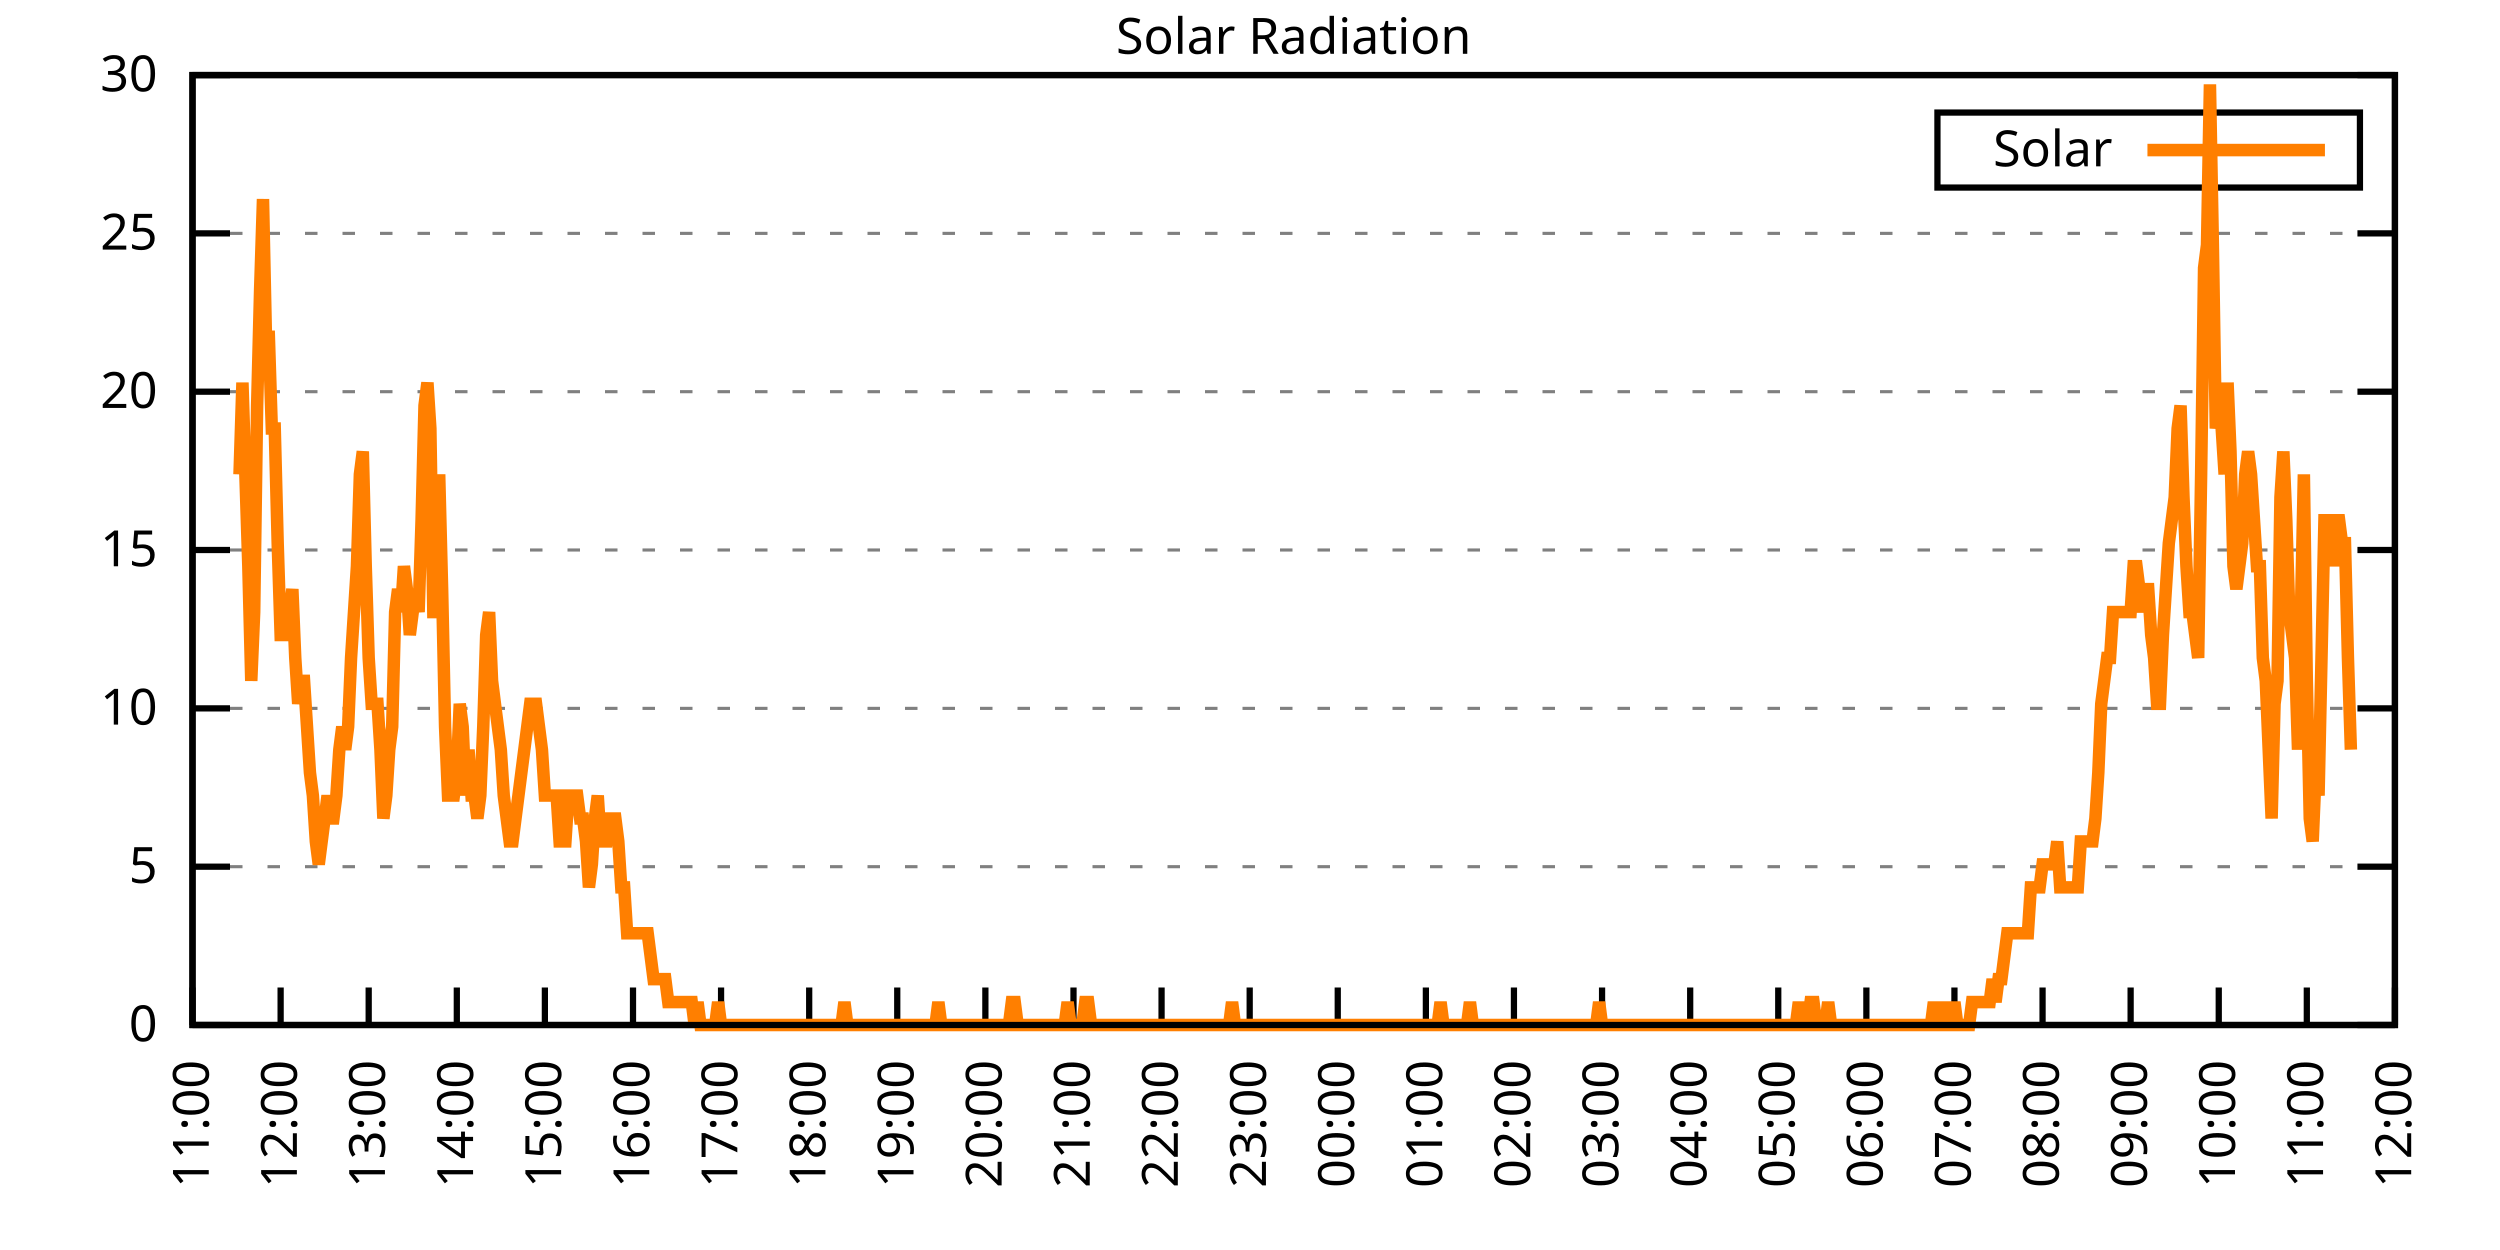
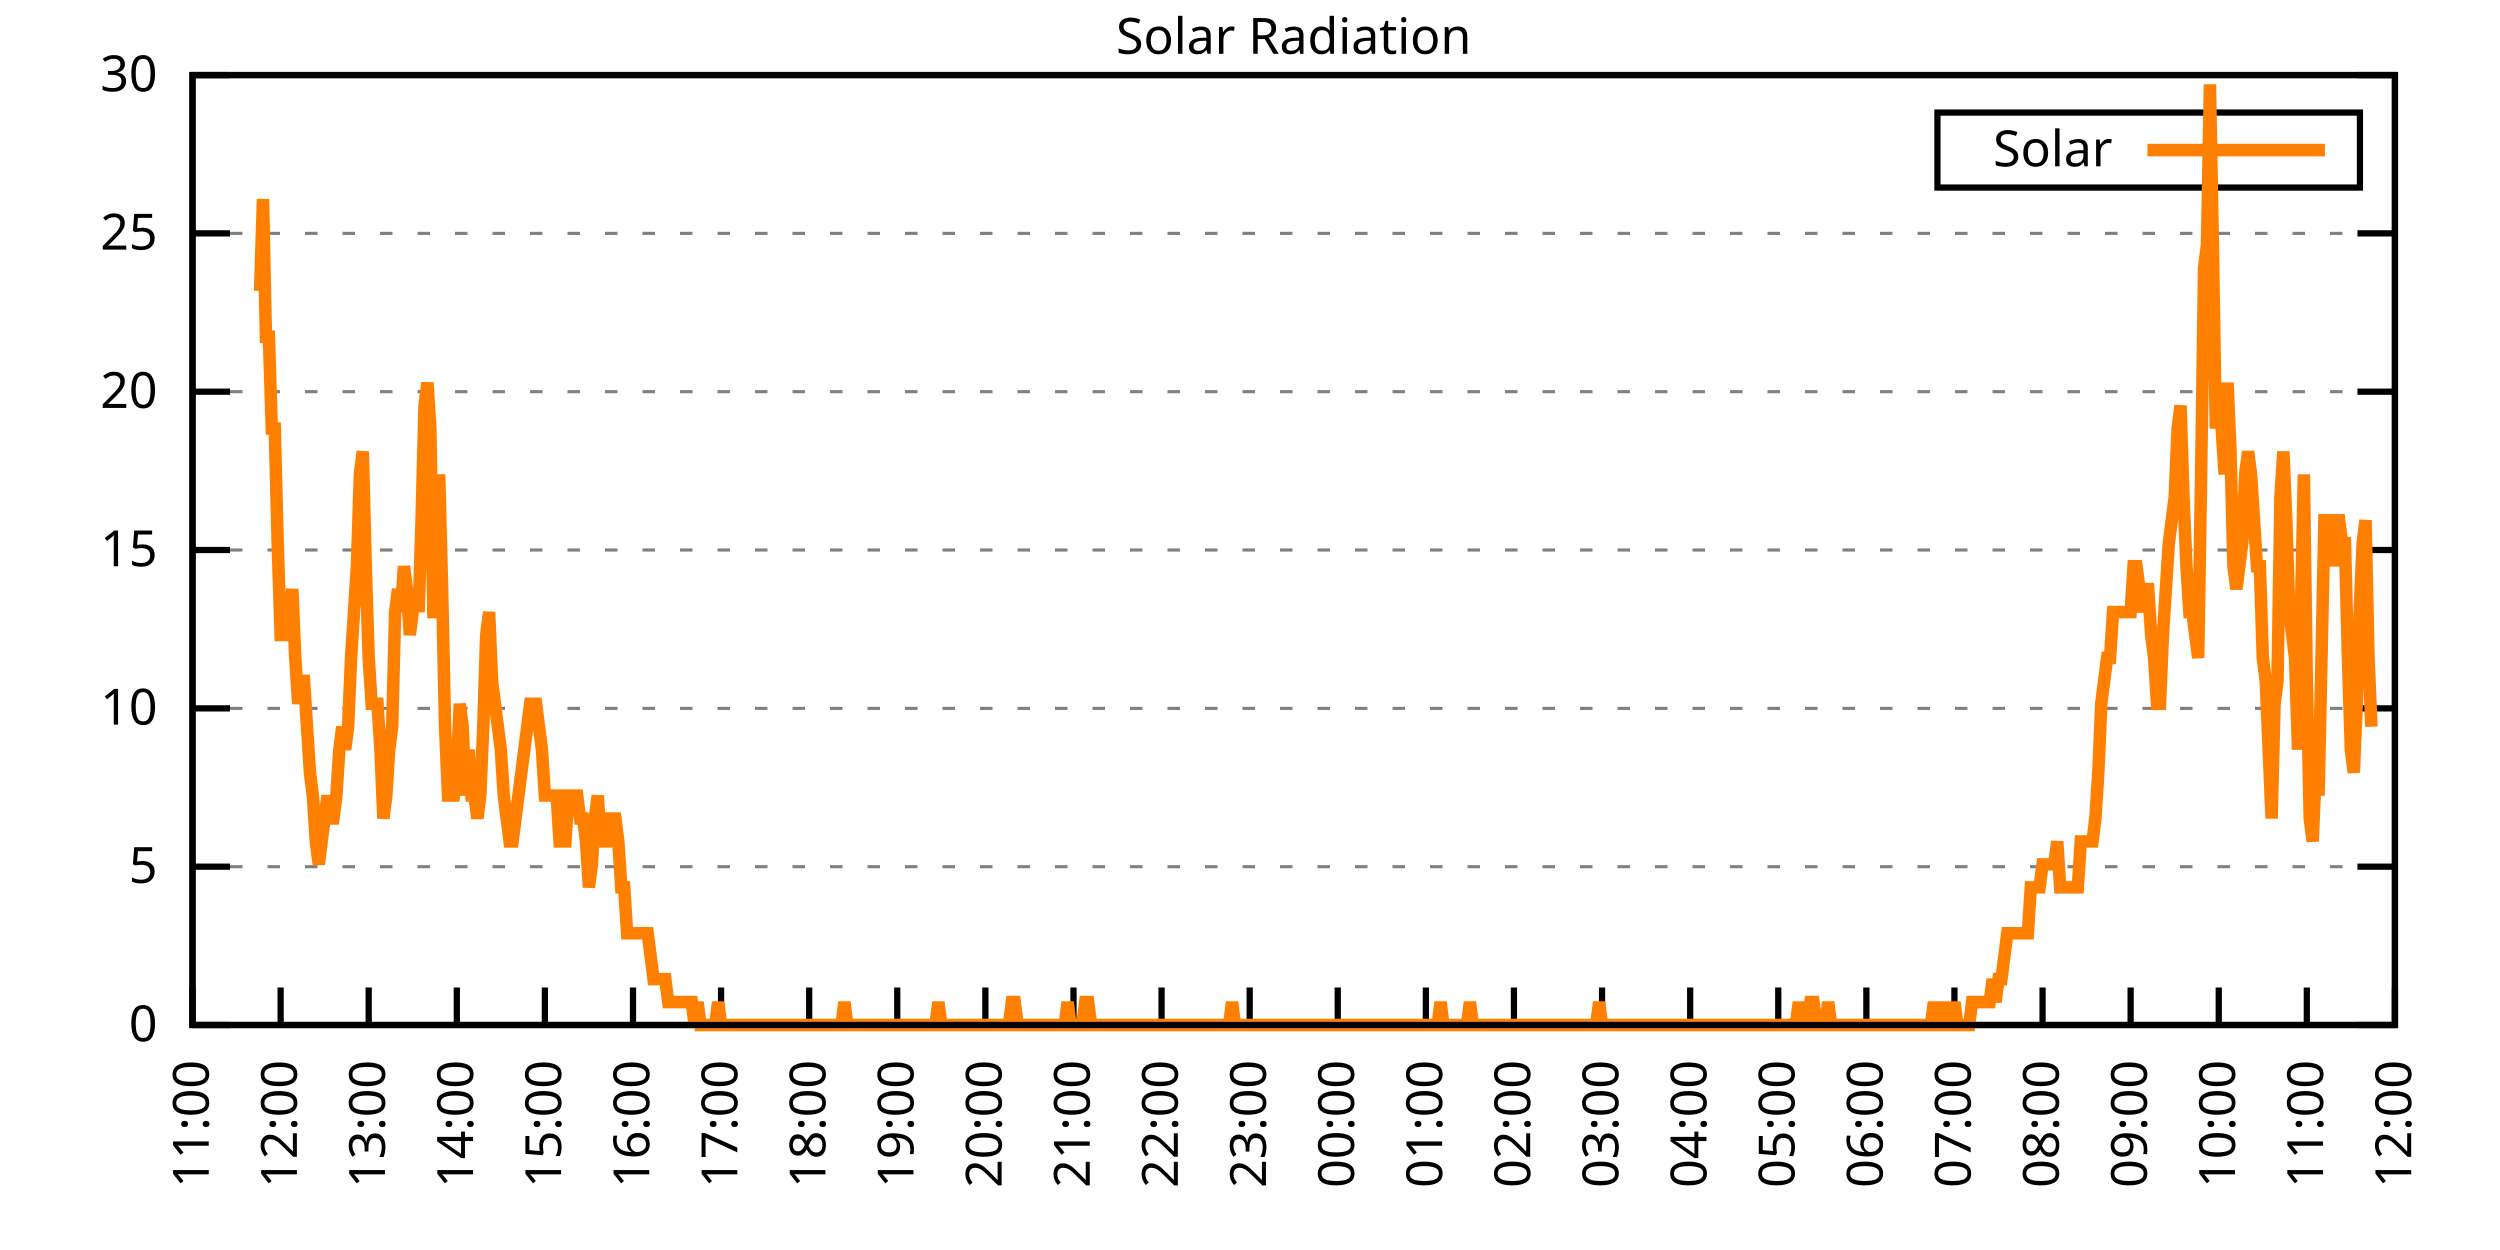
<svg xmlns="http://www.w3.org/2000/svg" xmlns:xlink="http://www.w3.org/1999/xlink" width="400" height="200" viewBox="0 0 400 200">
  <g id="gnuplot_canvas">
    <rect x="0" y="0" width="400" height="200" fill="none" />
    <defs>
      <circle id="gpDot" r="0.5" stroke-width="0.5" stroke="currentColor" />
      <path id="gpPt0" stroke-width="0.333" stroke="currentColor" d="M-1,0 h2 M0,-1 v2" />
      <path id="gpPt1" stroke-width="0.333" stroke="currentColor" d="M-1,-1 L1,1 M1,-1 L-1,1" />
      <path id="gpPt2" stroke-width="0.333" stroke="currentColor" d="M-1,0 L1,0 M0,-1 L0,1 M-1,-1 L1,1 M-1,1 L1,-1" />
      <rect id="gpPt3" stroke-width="0.333" stroke="currentColor" x="-1" y="-1" width="2" height="2" />
      <rect id="gpPt4" stroke-width="0.333" stroke="currentColor" fill="currentColor" x="-1" y="-1" width="2" height="2" />
      <circle id="gpPt5" stroke-width="0.333" stroke="currentColor" cx="0" cy="0" r="1" />
      <use xlink:href="#gpPt5" id="gpPt6" fill="currentColor" stroke="none" />
      <path id="gpPt7" stroke-width="0.333" stroke="currentColor" d="M0,-1.33 L-1.33,0.67 L1.33,0.67 z" />
      <use xlink:href="#gpPt7" id="gpPt8" fill="currentColor" stroke="none" />
      <use xlink:href="#gpPt7" id="gpPt9" stroke="currentColor" transform="rotate(180)" />
      <use xlink:href="#gpPt9" id="gpPt10" fill="currentColor" stroke="none" />
      <use xlink:href="#gpPt3" id="gpPt11" stroke="currentColor" transform="rotate(45)" />
      <use xlink:href="#gpPt11" id="gpPt12" fill="currentColor" stroke="none" />
      <path id="gpPt13" stroke-width="0.333" stroke="currentColor" d="M0,1.330 L1.265,0.411 L0.782,-1.067 L-0.782,-1.076 L-1.265,0.411 z" />
      <use xlink:href="#gpPt13" id="gpPt14" fill="currentColor" stroke="none" />
      <filter id="textbox" filterUnits="objectBoundingBox" x="0" y="0" height="1" width="1">
        <feFlood flood-color="white" flood-opacity="1" result="bgnd" />
        <feComposite in="SourceGraphic" in2="bgnd" operator="atop" />
      </filter>
      <filter id="greybox" filterUnits="objectBoundingBox" x="0" y="0" height="1" width="1">
        <feFlood flood-color="lightgrey" flood-opacity="1" result="grey" />
        <feComposite in="SourceGraphic" in2="grey" operator="atop" />
      </filter>
    </defs>
    <g fill="none" color="white" stroke="currentColor" stroke-width="1.00" stroke-linecap="butt" stroke-linejoin="miter">
</g>
    <g fill="none" color="black" stroke="currentColor" stroke-width="1.00" stroke-linecap="butt" stroke-linejoin="miter">
      <g stroke="none" shape-rendering="crispEdges">
        <polygon fill="rgb(255, 255, 255)" points="30.80,164.00 383.18,164.00 383.18,12.02 30.80,12.02 " />
      </g>
    </g>
    <g fill="none" color="black" stroke="currentColor" stroke-width="1.00" stroke-linecap="butt" stroke-linejoin="miter">
</g>
    <g fill="none" color="black" stroke="black" stroke-width="0.50" stroke-linecap="butt" stroke-linejoin="miter">
</g>
    <g fill="none" color="gray" stroke="currentColor" stroke-width="0.50" stroke-linecap="butt" stroke-linejoin="miter">
      <path stroke="gray" stroke-dasharray="2,4" class="gridline" d="M30.80,164.00 L383.19,164.00  " />
    </g>
    <g fill="none" color="gray" stroke="gray" stroke-width="1.00" stroke-linecap="butt" stroke-linejoin="miter">
</g>
    <g fill="none" color="black" stroke="currentColor" stroke-width="1.00" stroke-linecap="butt" stroke-linejoin="miter">
      <path stroke="black" d="M30.80,164.00 L36.80,164.00 M383.19,164.00 L377.19,164.00  " />
      <g transform="translate(25.20,166.60)" stroke="none" fill="black" font-family="Sans" font-size="8.00" text-anchor="end">
        <text>
          <tspan font-family="Sans"> 0</tspan>
        </text>
      </g>
    </g>
    <g fill="none" color="black" stroke="currentColor" stroke-width="1.00" stroke-linecap="butt" stroke-linejoin="miter">
</g>
    <g fill="none" color="black" stroke="black" stroke-width="0.50" stroke-linecap="butt" stroke-linejoin="miter">
</g>
    <g fill="none" color="gray" stroke="currentColor" stroke-width="0.50" stroke-linecap="butt" stroke-linejoin="miter">
      <path stroke="gray" stroke-dasharray="2,4" class="gridline" d="M30.80,138.67 L383.19,138.67  " />
    </g>
    <g fill="none" color="gray" stroke="gray" stroke-width="1.00" stroke-linecap="butt" stroke-linejoin="miter">
</g>
    <g fill="none" color="black" stroke="currentColor" stroke-width="1.00" stroke-linecap="butt" stroke-linejoin="miter">
      <path stroke="black" d="M30.80,138.67 L36.80,138.67 M383.19,138.67 L377.19,138.67  " />
      <g transform="translate(25.20,141.27)" stroke="none" fill="black" font-family="Sans" font-size="8.00" text-anchor="end">
        <text>
          <tspan font-family="Sans"> 5</tspan>
        </text>
      </g>
    </g>
    <g fill="none" color="black" stroke="currentColor" stroke-width="1.00" stroke-linecap="butt" stroke-linejoin="miter">
</g>
    <g fill="none" color="black" stroke="black" stroke-width="0.50" stroke-linecap="butt" stroke-linejoin="miter">
</g>
    <g fill="none" color="gray" stroke="currentColor" stroke-width="0.50" stroke-linecap="butt" stroke-linejoin="miter">
      <path stroke="gray" stroke-dasharray="2,4" class="gridline" d="M30.80,113.34 L383.19,113.34  " />
    </g>
    <g fill="none" color="gray" stroke="gray" stroke-width="1.00" stroke-linecap="butt" stroke-linejoin="miter">
</g>
    <g fill="none" color="black" stroke="currentColor" stroke-width="1.00" stroke-linecap="butt" stroke-linejoin="miter">
      <path stroke="black" d="M30.80,113.34 L36.80,113.34 M383.19,113.34 L377.19,113.34  " />
      <g transform="translate(25.20,115.94)" stroke="none" fill="black" font-family="Sans" font-size="8.00" text-anchor="end">
        <text>
          <tspan font-family="Sans"> 10</tspan>
        </text>
      </g>
    </g>
    <g fill="none" color="black" stroke="currentColor" stroke-width="1.00" stroke-linecap="butt" stroke-linejoin="miter">
</g>
    <g fill="none" color="black" stroke="black" stroke-width="0.50" stroke-linecap="butt" stroke-linejoin="miter">
</g>
    <g fill="none" color="gray" stroke="currentColor" stroke-width="0.50" stroke-linecap="butt" stroke-linejoin="miter">
      <path stroke="gray" stroke-dasharray="2,4" class="gridline" d="M30.80,88.00 L383.19,88.00  " />
    </g>
    <g fill="none" color="gray" stroke="gray" stroke-width="1.00" stroke-linecap="butt" stroke-linejoin="miter">
</g>
    <g fill="none" color="black" stroke="currentColor" stroke-width="1.00" stroke-linecap="butt" stroke-linejoin="miter">
      <path stroke="black" d="M30.80,88.00 L36.80,88.00 M383.19,88.00 L377.19,88.00  " />
      <g transform="translate(25.20,90.60)" stroke="none" fill="black" font-family="Sans" font-size="8.00" text-anchor="end">
        <text>
          <tspan font-family="Sans"> 15</tspan>
        </text>
      </g>
    </g>
    <g fill="none" color="black" stroke="currentColor" stroke-width="1.00" stroke-linecap="butt" stroke-linejoin="miter">
</g>
    <g fill="none" color="black" stroke="black" stroke-width="0.50" stroke-linecap="butt" stroke-linejoin="miter">
</g>
    <g fill="none" color="gray" stroke="currentColor" stroke-width="0.50" stroke-linecap="butt" stroke-linejoin="miter">
      <path stroke="gray" stroke-dasharray="2,4" class="gridline" d="M30.80,62.67 L383.19,62.67  " />
    </g>
    <g fill="none" color="gray" stroke="gray" stroke-width="1.00" stroke-linecap="butt" stroke-linejoin="miter">
</g>
    <g fill="none" color="black" stroke="currentColor" stroke-width="1.00" stroke-linecap="butt" stroke-linejoin="miter">
      <path stroke="black" d="M30.80,62.67 L36.80,62.67 M383.19,62.67 L377.19,62.67  " />
      <g transform="translate(25.20,65.27)" stroke="none" fill="black" font-family="Sans" font-size="8.00" text-anchor="end">
        <text>
          <tspan font-family="Sans"> 20</tspan>
        </text>
      </g>
    </g>
    <g fill="none" color="black" stroke="currentColor" stroke-width="1.00" stroke-linecap="butt" stroke-linejoin="miter">
</g>
    <g fill="none" color="black" stroke="black" stroke-width="0.50" stroke-linecap="butt" stroke-linejoin="miter">
</g>
    <g fill="none" color="gray" stroke="currentColor" stroke-width="0.50" stroke-linecap="butt" stroke-linejoin="miter">
      <path stroke="gray" stroke-dasharray="2,4" class="gridline" d="M30.80,37.34 L383.19,37.34  " />
    </g>
    <g fill="none" color="gray" stroke="gray" stroke-width="1.00" stroke-linecap="butt" stroke-linejoin="miter">
</g>
    <g fill="none" color="black" stroke="currentColor" stroke-width="1.00" stroke-linecap="butt" stroke-linejoin="miter">
      <path stroke="black" d="M30.80,37.34 L36.80,37.34 M383.19,37.34 L377.19,37.34  " />
      <g transform="translate(25.20,39.94)" stroke="none" fill="black" font-family="Sans" font-size="8.00" text-anchor="end">
        <text>
          <tspan font-family="Sans"> 25</tspan>
        </text>
      </g>
    </g>
    <g fill="none" color="black" stroke="currentColor" stroke-width="1.00" stroke-linecap="butt" stroke-linejoin="miter">
</g>
    <g fill="none" color="black" stroke="black" stroke-width="0.50" stroke-linecap="butt" stroke-linejoin="miter">
</g>
    <g fill="none" color="gray" stroke="currentColor" stroke-width="0.50" stroke-linecap="butt" stroke-linejoin="miter">
      <path stroke="gray" stroke-dasharray="2,4" class="gridline" d="M30.80,12.01 L383.19,12.01  " />
    </g>
    <g fill="none" color="gray" stroke="gray" stroke-width="1.00" stroke-linecap="butt" stroke-linejoin="miter">
</g>
    <g fill="none" color="black" stroke="currentColor" stroke-width="1.00" stroke-linecap="butt" stroke-linejoin="miter">
      <path stroke="black" d="M30.80,12.01 L36.80,12.01 M383.19,12.01 L377.19,12.01  " />
      <g transform="translate(25.20,14.61)" stroke="none" fill="black" font-family="Sans" font-size="8.00" text-anchor="end">
        <text>
          <tspan font-family="Sans"> 30</tspan>
        </text>
      </g>
    </g>
    <g fill="none" color="black" stroke="currentColor" stroke-width="1.00" stroke-linecap="butt" stroke-linejoin="miter">
      <path stroke="black" d="M30.80,164.00 L30.80,158.00  " />
      <g transform="translate(33.40,169.60) rotate(270.00)" stroke="none" fill="black" font-family="Sans" font-size="8.00" text-anchor="end">
        <text>
          <tspan font-family="Sans">11:00</tspan>
        </text>
      </g>
    </g>
    <g fill="none" color="black" stroke="currentColor" stroke-width="1.00" stroke-linecap="butt" stroke-linejoin="miter">
      <path stroke="black" d="M44.90,164.00 L44.90,158.00  " />
      <g transform="translate(47.50,169.60) rotate(270.00)" stroke="none" fill="black" font-family="Sans" font-size="8.00" text-anchor="end">
        <text>
          <tspan font-family="Sans">12:00</tspan>
        </text>
      </g>
    </g>
    <g fill="none" color="black" stroke="currentColor" stroke-width="1.00" stroke-linecap="butt" stroke-linejoin="miter">
      <path stroke="black" d="M58.99,164.00 L58.99,158.00  " />
      <g transform="translate(61.59,169.60) rotate(270.00)" stroke="none" fill="black" font-family="Sans" font-size="8.00" text-anchor="end">
        <text>
          <tspan font-family="Sans">13:00</tspan>
        </text>
      </g>
    </g>
    <g fill="none" color="black" stroke="currentColor" stroke-width="1.00" stroke-linecap="butt" stroke-linejoin="miter">
      <path stroke="black" d="M73.09,164.00 L73.09,158.00  " />
      <g transform="translate(75.69,169.60) rotate(270.00)" stroke="none" fill="black" font-family="Sans" font-size="8.00" text-anchor="end">
        <text>
          <tspan font-family="Sans">14:00</tspan>
        </text>
      </g>
    </g>
    <g fill="none" color="black" stroke="currentColor" stroke-width="1.00" stroke-linecap="butt" stroke-linejoin="miter">
      <path stroke="black" d="M87.18,164.00 L87.18,158.00  " />
      <g transform="translate(89.78,169.60) rotate(270.00)" stroke="none" fill="black" font-family="Sans" font-size="8.00" text-anchor="end">
        <text>
          <tspan font-family="Sans">15:00</tspan>
        </text>
      </g>
    </g>
    <g fill="none" color="black" stroke="currentColor" stroke-width="1.00" stroke-linecap="butt" stroke-linejoin="miter">
      <path stroke="black" d="M101.28,164.00 L101.28,158.00  " />
      <g transform="translate(103.88,169.60) rotate(270.00)" stroke="none" fill="black" font-family="Sans" font-size="8.00" text-anchor="end">
        <text>
          <tspan font-family="Sans">16:00</tspan>
        </text>
      </g>
    </g>
    <g fill="none" color="black" stroke="currentColor" stroke-width="1.00" stroke-linecap="butt" stroke-linejoin="miter">
      <path stroke="black" d="M115.37,164.00 L115.37,158.00  " />
      <g transform="translate(117.97,169.60) rotate(270.00)" stroke="none" fill="black" font-family="Sans" font-size="8.00" text-anchor="end">
        <text>
          <tspan font-family="Sans">17:00</tspan>
        </text>
      </g>
    </g>
    <g fill="none" color="black" stroke="currentColor" stroke-width="1.00" stroke-linecap="butt" stroke-linejoin="miter">
      <path stroke="black" d="M129.47,164.00 L129.47,158.00  " />
      <g transform="translate(132.07,169.60) rotate(270.00)" stroke="none" fill="black" font-family="Sans" font-size="8.00" text-anchor="end">
        <text>
          <tspan font-family="Sans">18:00</tspan>
        </text>
      </g>
    </g>
    <g fill="none" color="black" stroke="currentColor" stroke-width="1.00" stroke-linecap="butt" stroke-linejoin="miter">
      <path stroke="black" d="M143.56,164.00 L143.56,158.00  " />
      <g transform="translate(146.16,169.60) rotate(270.00)" stroke="none" fill="black" font-family="Sans" font-size="8.00" text-anchor="end">
        <text>
          <tspan font-family="Sans">19:00</tspan>
        </text>
      </g>
    </g>
    <g fill="none" color="black" stroke="currentColor" stroke-width="1.00" stroke-linecap="butt" stroke-linejoin="miter">
      <path stroke="black" d="M157.66,164.00 L157.66,158.00  " />
      <g transform="translate(160.26,169.60) rotate(270.00)" stroke="none" fill="black" font-family="Sans" font-size="8.00" text-anchor="end">
        <text>
          <tspan font-family="Sans">20:00</tspan>
        </text>
      </g>
    </g>
    <g fill="none" color="black" stroke="currentColor" stroke-width="1.00" stroke-linecap="butt" stroke-linejoin="miter">
      <path stroke="black" d="M171.76,164.00 L171.76,158.00  " />
      <g transform="translate(174.36,169.60) rotate(270.00)" stroke="none" fill="black" font-family="Sans" font-size="8.00" text-anchor="end">
        <text>
          <tspan font-family="Sans">21:00</tspan>
        </text>
      </g>
    </g>
    <g fill="none" color="black" stroke="currentColor" stroke-width="1.00" stroke-linecap="butt" stroke-linejoin="miter">
      <path stroke="black" d="M185.85,164.00 L185.85,158.00  " />
      <g transform="translate(188.45,169.60) rotate(270.00)" stroke="none" fill="black" font-family="Sans" font-size="8.00" text-anchor="end">
        <text>
          <tspan font-family="Sans">22:00</tspan>
        </text>
      </g>
    </g>
    <g fill="none" color="black" stroke="currentColor" stroke-width="1.00" stroke-linecap="butt" stroke-linejoin="miter">
      <path stroke="black" d="M199.95,164.00 L199.95,158.00  " />
      <g transform="translate(202.55,169.60) rotate(270.00)" stroke="none" fill="black" font-family="Sans" font-size="8.00" text-anchor="end">
        <text>
          <tspan font-family="Sans">23:00</tspan>
        </text>
      </g>
    </g>
    <g fill="none" color="black" stroke="currentColor" stroke-width="1.00" stroke-linecap="butt" stroke-linejoin="miter">
      <path stroke="black" d="M214.04,164.00 L214.04,158.00  " />
      <g transform="translate(216.64,169.60) rotate(270.00)" stroke="none" fill="black" font-family="Sans" font-size="8.00" text-anchor="end">
        <text>
          <tspan font-family="Sans">00:00</tspan>
        </text>
      </g>
    </g>
    <g fill="none" color="black" stroke="currentColor" stroke-width="1.00" stroke-linecap="butt" stroke-linejoin="miter">
      <path stroke="black" d="M228.14,164.00 L228.14,158.00  " />
      <g transform="translate(230.74,169.60) rotate(270.00)" stroke="none" fill="black" font-family="Sans" font-size="8.00" text-anchor="end">
        <text>
          <tspan font-family="Sans">01:00</tspan>
        </text>
      </g>
    </g>
    <g fill="none" color="black" stroke="currentColor" stroke-width="1.00" stroke-linecap="butt" stroke-linejoin="miter">
      <path stroke="black" d="M242.23,164.00 L242.23,158.00  " />
      <g transform="translate(244.83,169.60) rotate(270.00)" stroke="none" fill="black" font-family="Sans" font-size="8.00" text-anchor="end">
        <text>
          <tspan font-family="Sans">02:00</tspan>
        </text>
      </g>
    </g>
    <g fill="none" color="black" stroke="currentColor" stroke-width="1.00" stroke-linecap="butt" stroke-linejoin="miter">
      <path stroke="black" d="M256.33,164.00 L256.33,158.00  " />
      <g transform="translate(258.93,169.60) rotate(270.00)" stroke="none" fill="black" font-family="Sans" font-size="8.00" text-anchor="end">
        <text>
          <tspan font-family="Sans">03:00</tspan>
        </text>
      </g>
    </g>
    <g fill="none" color="black" stroke="currentColor" stroke-width="1.00" stroke-linecap="butt" stroke-linejoin="miter">
      <path stroke="black" d="M270.43,164.00 L270.43,158.00  " />
      <g transform="translate(273.03,169.60) rotate(270.00)" stroke="none" fill="black" font-family="Sans" font-size="8.00" text-anchor="end">
        <text>
          <tspan font-family="Sans">04:00</tspan>
        </text>
      </g>
    </g>
    <g fill="none" color="black" stroke="currentColor" stroke-width="1.00" stroke-linecap="butt" stroke-linejoin="miter">
      <path stroke="black" d="M284.52,164.00 L284.52,158.00  " />
      <g transform="translate(287.12,169.60) rotate(270.00)" stroke="none" fill="black" font-family="Sans" font-size="8.00" text-anchor="end">
        <text>
          <tspan font-family="Sans">05:00</tspan>
        </text>
      </g>
    </g>
    <g fill="none" color="black" stroke="currentColor" stroke-width="1.00" stroke-linecap="butt" stroke-linejoin="miter">
      <path stroke="black" d="M298.62,164.00 L298.62,158.00  " />
      <g transform="translate(301.22,169.60) rotate(270.00)" stroke="none" fill="black" font-family="Sans" font-size="8.00" text-anchor="end">
        <text>
          <tspan font-family="Sans">06:00</tspan>
        </text>
      </g>
    </g>
    <g fill="none" color="black" stroke="currentColor" stroke-width="1.00" stroke-linecap="butt" stroke-linejoin="miter">
      <path stroke="black" d="M312.71,164.00 L312.71,158.00  " />
      <g transform="translate(315.31,169.60) rotate(270.00)" stroke="none" fill="black" font-family="Sans" font-size="8.00" text-anchor="end">
        <text>
          <tspan font-family="Sans">07:00</tspan>
        </text>
      </g>
    </g>
    <g fill="none" color="black" stroke="currentColor" stroke-width="1.00" stroke-linecap="butt" stroke-linejoin="miter">
      <path stroke="black" d="M326.81,164.00 L326.81,158.00  " />
      <g transform="translate(329.41,169.60) rotate(270.00)" stroke="none" fill="black" font-family="Sans" font-size="8.00" text-anchor="end">
        <text>
          <tspan font-family="Sans">08:00</tspan>
        </text>
      </g>
    </g>
    <g fill="none" color="black" stroke="currentColor" stroke-width="1.00" stroke-linecap="butt" stroke-linejoin="miter">
      <path stroke="black" d="M340.90,164.00 L340.90,158.00  " />
      <g transform="translate(343.50,169.60) rotate(270.00)" stroke="none" fill="black" font-family="Sans" font-size="8.00" text-anchor="end">
        <text>
          <tspan font-family="Sans">09:00</tspan>
        </text>
      </g>
    </g>
    <g fill="none" color="black" stroke="currentColor" stroke-width="1.00" stroke-linecap="butt" stroke-linejoin="miter">
      <path stroke="black" d="M355.00,164.00 L355.00,158.00  " />
      <g transform="translate(357.60,169.60) rotate(270.00)" stroke="none" fill="black" font-family="Sans" font-size="8.00" text-anchor="end">
        <text>
          <tspan font-family="Sans">10:00</tspan>
        </text>
      </g>
    </g>
    <g fill="none" color="black" stroke="currentColor" stroke-width="1.00" stroke-linecap="butt" stroke-linejoin="miter">
      <path stroke="black" d="M369.09,164.00 L369.09,158.00  " />
      <g transform="translate(371.69,169.60) rotate(270.00)" stroke="none" fill="black" font-family="Sans" font-size="8.00" text-anchor="end">
        <text>
          <tspan font-family="Sans">11:00</tspan>
        </text>
      </g>
    </g>
    <g fill="none" color="black" stroke="currentColor" stroke-width="1.00" stroke-linecap="butt" stroke-linejoin="miter">
      <path stroke="black" d="M383.19,164.00 L383.19,158.00  " />
      <g transform="translate(385.79,169.60) rotate(270.00)" stroke="none" fill="black" font-family="Sans" font-size="8.00" text-anchor="end">
        <text>
          <tspan font-family="Sans">12:00</tspan>
        </text>
      </g>
    </g>
    <g fill="none" color="black" stroke="currentColor" stroke-width="1.00" stroke-linecap="butt" stroke-linejoin="miter">
</g>
    <g fill="none" color="black" stroke="currentColor" stroke-width="1.00" stroke-linecap="butt" stroke-linejoin="miter">
      <path stroke="black" d="M30.80,12.01 L30.80,164.00 L383.19,164.00 L383.19,12.01 L30.80,12.01 Z  " />
    </g>
    <g fill="none" color="black" stroke="currentColor" stroke-width="1.00" stroke-linecap="butt" stroke-linejoin="miter">
</g>
    <g fill="none" color="black" stroke="currentColor" stroke-width="1.00" stroke-linecap="butt" stroke-linejoin="miter">
      <path stroke="black" d="M309.99,30.01 L309.99,18.01 L377.59,18.01 L377.59,30.01 L309.99,30.01 Z  " />
    </g>
    <g id="Solar_Radiation_plot_1">
      <g fill="none" color="white" stroke="black" stroke-width="2.00" stroke-linecap="butt" stroke-linejoin="miter">
</g>
      <g fill="none" color="black" stroke="currentColor" stroke-width="2.00" stroke-linecap="butt" stroke-linejoin="miter">
        <g transform="translate(337.99,26.61)" stroke="none" fill="black" font-family="Sans" font-size="8.00" text-anchor="end">
          <text>
            <tspan font-family="Sans">Solar</tspan>
          </text>
        </g>
      </g>
      <g fill="none" color="black" stroke="currentColor" stroke-width="2.00" stroke-linecap="butt" stroke-linejoin="miter">
-         <path stroke="rgb(255, 127,   0)" d="M343.59,24.01 L371.99,24.01 M38.32,75.90 L38.79,61.22 L39.26,75.90 L39.73,90.59 L40.20,108.94 L40.67,97.93   L41.14,64.89 L41.61,46.54 L42.08,31.85 L42.55,53.88 L43.02,53.88 L43.49,68.56 L43.96,68.56 L44.43,86.91   L44.90,101.60 L45.37,101.60 L45.84,101.60 L46.31,97.93 L46.78,94.26 L47.24,105.27 L47.71,112.61 L48.18,108.94   L48.65,108.94 L49.12,116.28 L49.59,123.62 L50.06,127.29 L50.53,134.63 L51.00,138.30 L51.47,134.63 L51.94,130.96   L52.41,127.29 L52.88,130.96 L53.35,130.96 L53.82,127.29 L54.29,119.95 L54.76,116.28 L55.23,119.95 L55.70,116.28   L56.17,105.27 L56.64,97.93 L57.11,90.59 L57.58,75.90 L58.05,72.23 L58.52,90.59 L58.99,105.27 L59.46,112.61   L59.93,112.61 L60.40,112.61 L60.87,119.95 L61.34,130.96 L61.81,127.29 L62.28,119.95 L62.75,116.28 L63.22,97.93   L63.69,94.26 L64.16,97.93 L64.63,90.59 L65.10,94.26 L65.57,101.60 L66.04,97.93 L66.51,94.26 L66.98,97.93   L67.45,83.24 L67.92,64.89 L68.39,61.22 L68.86,68.56 L69.33,97.93 L69.80,97.93 L70.27,75.90 L70.74,94.26   L71.21,116.28 L71.68,127.29 L72.15,127.29 L72.62,127.29 L73.09,123.62 L73.56,112.61 L74.03,116.28 L74.50,127.29   L74.97,119.95 L75.44,127.29 L75.91,127.29 L76.38,130.96 L76.85,127.29 L77.32,116.28 L77.79,101.60 L78.26,97.93   L78.73,108.94 L79.19,112.61 L79.66,116.28 L80.13,119.95 L80.60,127.29 L81.07,130.96 L81.54,134.63 L82.01,134.63   L82.48,130.96 L82.95,127.29 L83.42,123.62 L83.89,119.95 L84.36,116.28 L84.83,112.61 L85.30,112.61 L85.77,112.61   L86.24,116.28 L86.71,119.95 L87.18,127.29 L87.65,127.29 L88.12,127.29 L88.59,127.29 L89.06,127.29 L89.53,134.63   L90.00,134.63 L90.47,134.63 L90.94,127.29 L91.41,127.29 L91.88,127.29 L92.35,127.29 L92.82,130.96 L93.29,130.96   L93.76,134.63 L94.23,141.98 L94.70,138.30 L95.17,130.96 L95.64,127.29 L96.11,134.63 L96.58,134.63 L97.05,134.63   L97.52,130.96 L97.99,130.96 L98.46,130.96 L98.93,134.63 L99.40,141.98 L99.87,141.98 L100.34,149.32 L100.81,149.32   L101.28,149.32 L101.75,149.32 L102.22,149.32 L102.69,149.32 L103.16,149.32 L103.63,149.32 L104.10,152.99 L104.57,156.66   L105.04,156.66 L105.51,156.66 L105.98,156.66 L106.45,156.66 L106.92,160.33 L107.39,160.33 L107.86,160.33 L108.33,160.33   L108.80,160.33 L109.27,160.33 L109.74,160.33 L110.21,160.33 L110.68,160.33 L111.14,164.00 L111.61,160.33 L112.08,164.00   L112.55,164.00 L113.02,164.00 L113.49,164.00 L113.96,164.00 L114.43,164.00 L114.90,160.33 L115.37,164.00 L115.84,164.00   L116.31,164.00 L116.78,164.00 L117.25,164.00 L117.72,164.00 L118.19,164.00 L118.66,164.00 L119.13,164.00 L119.60,164.00   L120.07,164.00 L120.54,164.00 L121.01,164.00 L121.48,164.00 L121.95,164.00 L122.42,164.00 L122.89,164.00 L123.36,164.00   L123.83,164.00 L124.30,164.00 L124.77,164.00 L125.24,164.00 L125.71,164.00 L126.18,164.00 L126.65,164.00 L127.12,164.00   L127.59,164.00 L128.06,164.00 L128.53,164.00 L129.00,164.00 L129.47,164.00 L129.94,164.00 L130.41,164.00 L130.88,164.00   L131.35,164.00 L131.82,164.00 L132.29,164.00 L132.76,164.00 L133.23,164.00 L133.70,164.00 L134.17,164.00 L134.64,164.00   L135.11,160.33 L135.58,164.00 L136.05,164.00 L136.52,164.00 L136.99,164.00 L137.46,164.00 L137.93,164.00 L138.40,164.00   L138.87,164.00 L139.34,164.00 L139.81,164.00 L140.28,164.00 L140.75,164.00 L141.22,164.00 L141.69,164.00 L142.16,164.00   L142.63,164.00 L143.09,164.00 L143.56,164.00 L144.03,164.00 L144.50,164.00 L144.97,164.00 L145.44,164.00 L145.91,164.00   L146.38,164.00 L146.85,164.00 L147.32,164.00 L147.79,164.00 L148.26,164.00 L148.73,164.00 L149.20,164.00 L149.67,164.00   L150.14,160.33 L150.61,164.00 L151.08,164.00 L151.55,164.00 L152.02,164.00 L152.49,164.00 L152.96,164.00 L153.43,164.00   L153.90,164.00 L154.37,164.00 L154.84,164.00 L155.31,164.00 L155.78,164.00 L156.25,164.00 L156.72,164.00 L157.19,164.00   L157.66,164.00 L158.13,164.00 L158.60,164.00 L159.07,164.00 L159.54,164.00 L160.01,164.00 L160.48,164.00 L160.95,164.00   L161.42,164.00 L161.89,160.33 L162.36,160.33 L162.83,164.00 L163.30,164.00 L163.77,164.00 L164.24,164.00 L164.71,164.00   L165.18,164.00 L165.65,164.00 L166.12,164.00 L166.59,164.00 L167.06,164.00 L167.53,164.00 L168.00,164.00 L168.47,164.00   L168.94,164.00 L169.41,164.00 L169.88,164.00 L170.35,164.00 L170.82,160.33 L171.29,164.00 L171.76,164.00 L172.23,164.00   L172.70,164.00 L173.17,164.00 L173.64,160.33 L174.11,160.33 L174.58,164.00 L175.04,164.00 L175.51,164.00 L175.98,164.00   L176.45,164.00 L176.92,164.00 L177.39,164.00 L177.86,164.00 L178.33,164.00 L178.80,164.00 L179.27,164.00 L179.74,164.00   L180.21,164.00 L180.68,164.00 L181.15,164.00 L181.62,164.00 L182.09,164.00 L182.56,164.00 L183.03,164.00 L183.50,164.00   L183.97,164.00 L184.44,164.00 L184.91,164.00 L185.38,164.00 L185.85,164.00 L186.32,164.00 L186.79,164.00 L187.26,164.00   L187.73,164.00 L188.20,164.00 L188.67,164.00 L189.14,164.00 L189.61,164.00 L190.08,164.00 L190.55,164.00 L191.02,164.00   L191.49,164.00 L191.96,164.00 L192.43,164.00 L192.90,164.00 L193.37,164.00 L193.84,164.00 L194.31,164.00 L194.78,164.00   L195.25,164.00 L195.72,164.00 L196.19,164.00 L196.66,164.00 L197.13,160.33 L197.60,164.00 L198.07,164.00 L198.54,164.00   L199.01,164.00 L199.48,164.00 L199.95,164.00 L200.42,164.00 L200.89,164.00 L201.36,164.00 L201.83,164.00 L202.30,164.00   L202.77,164.00 L203.24,164.00 L203.71,164.00 L204.18,164.00 L204.65,164.00 L205.12,164.00 L205.59,164.00 L206.06,164.00   L206.53,164.00 L207.00,164.00 L207.46,164.00 L207.93,164.00 L208.40,164.00 L208.87,164.00 L209.34,164.00 L209.81,164.00   L210.28,164.00 L210.75,164.00 L211.22,164.00 L211.69,164.00 L212.16,164.00 L212.63,164.00 L213.10,164.00 L213.57,164.00   L214.04,164.00 L214.51,164.00 L214.98,164.00 L215.45,164.00 L215.92,164.00 L216.39,164.00 L216.86,164.00 L217.33,164.00   L217.80,164.00 L218.27,164.00 L218.74,164.00 L219.21,164.00 L219.68,164.00 L220.15,164.00 L220.62,164.00 L221.09,164.00   L221.56,164.00 L222.03,164.00 L222.50,164.00 L222.97,164.00 L223.44,164.00 L223.91,164.00 L224.38,164.00 L224.85,164.00   L225.32,164.00 L225.79,164.00 L226.26,164.00 L226.73,164.00 L227.20,164.00 L227.67,164.00 L228.14,164.00 L228.61,164.00   L229.08,164.00 L229.55,164.00 L230.02,164.00 L230.49,160.33 L230.96,164.00 L231.43,164.00 L231.90,164.00 L232.37,164.00   L232.84,164.00 L233.31,164.00 L233.78,164.00 L234.25,164.00 L234.72,164.00 L235.19,160.33 L235.66,164.00 L236.13,164.00   L236.60,164.00 L237.07,164.00 L237.54,164.00 L238.01,164.00 L238.48,164.00 L238.95,164.00 L239.41,164.00 L239.88,164.00   L240.35,164.00 L240.82,164.00 L241.29,164.00 L241.76,164.00 L242.23,164.00 L242.70,164.00 L243.17,164.00 L243.64,164.00   L244.11,164.00 L244.58,164.00 L245.05,164.00 L245.52,164.00 L245.99,164.00 L246.46,164.00 L246.93,164.00 L247.40,164.00   L247.87,164.00 L248.34,164.00 L248.81,164.00 L249.28,164.00 L249.75,164.00 L250.22,164.00 L250.69,164.00 L251.16,164.00   L251.63,164.00 L252.10,164.00 L252.57,164.00 L253.04,164.00 L253.51,164.00 L253.98,164.00 L254.45,164.00 L254.92,164.00   L255.39,164.00 L255.86,160.33 L256.33,164.00 L256.80,164.00 L257.27,164.00 L257.74,164.00 L258.21,164.00 L258.68,164.00   L259.15,164.00 L259.62,164.00 L260.09,164.00 L260.56,164.00 L261.03,164.00 L261.50,164.00 L261.97,164.00 L262.44,164.00   L262.91,164.00 L263.38,164.00 L263.85,164.00 L264.32,164.00 L264.79,164.00 L265.26,164.00 L265.73,164.00 L266.20,164.00   L266.67,164.00 L267.14,164.00 L267.61,164.00 L268.08,164.00 L268.55,164.00 L269.02,164.00 L269.49,164.00 L269.96,164.00   L270.43,164.00 L270.90,164.00 L271.36,164.00 L271.83,164.00 L272.30,164.00 L272.77,164.00 L273.24,164.00 L273.71,164.00   L274.18,164.00 L274.65,164.00 L275.12,164.00 L275.59,164.00 L276.06,164.00 L276.53,164.00 L277.00,164.00 L277.47,164.00   L277.94,164.00 L278.41,164.00 L278.88,164.00 L279.35,164.00 L279.82,164.00 L280.29,164.00 L280.76,164.00 L281.23,164.00   L281.70,164.00 L282.17,164.00 L282.64,164.00 L283.11,164.00 L283.58,164.00 L284.05,164.00 L284.52,164.00 L284.99,164.00   L285.46,164.00 L285.93,164.00 L286.40,164.00 L286.87,164.00 L287.34,164.00 L287.81,160.33 L288.28,164.00 L288.75,164.00   L289.22,164.00 L289.69,160.33 L290.16,160.33 L290.63,164.00 L291.10,164.00 L291.57,164.00 L292.04,164.00 L292.51,160.33   L292.98,164.00 L293.45,164.00 L293.92,164.00 L294.39,164.00 L294.86,164.00 L295.33,164.00 L295.80,164.00 L296.27,164.00   L296.74,164.00 L297.21,164.00 L297.68,164.00 L298.15,164.00 L298.62,164.00 L299.09,164.00 L299.56,164.00 L300.03,164.00   L300.50,164.00 L300.97,164.00 L301.44,164.00 L301.91,164.00 L302.38,164.00 L302.85,164.00 L303.31,164.00 L303.78,164.00   L304.25,164.00 L304.72,164.00 L305.19,164.00 L305.66,164.00 L306.13,164.00 L306.60,164.00 L307.07,164.00 L307.54,164.00   L308.01,164.00 L308.48,164.00 L308.95,164.00 L309.42,160.33 L309.89,164.00 L310.36,164.00 L310.83,160.33 L311.30,164.00   L311.77,164.00 L312.24,164.00 L312.71,160.33 L313.18,164.00 L313.65,164.00 L314.12,164.00 L314.59,164.00 L315.06,164.00   L315.53,160.33 L316.00,160.33 L316.47,160.33 L316.94,160.33 L317.41,160.33 L317.88,160.33 L318.35,160.33 L318.82,156.66   L319.29,160.33 L319.76,156.66 L320.23,156.66 L320.70,152.99 L321.17,149.32 L321.64,149.32 L322.11,149.32 L322.58,149.32   L323.05,149.32 L323.52,149.32 L323.99,149.32 L324.46,149.32 L324.93,141.98 L325.40,141.98 L325.87,141.98 L326.34,141.98   L326.81,138.30 L327.28,138.30 L327.75,138.30 L328.22,138.30 L328.69,138.30 L329.16,134.63 L329.63,141.98 L330.10,141.98   L330.57,141.98 L331.04,141.98 L331.51,141.98 L331.98,141.98 L332.45,141.98 L332.92,134.63 L333.39,134.63 L333.86,134.63   L334.33,134.63 L334.80,134.63 L335.26,130.96 L335.73,123.62 L336.20,112.61 L336.67,108.94 L337.14,105.27 L337.61,105.27   L338.08,97.93 L338.55,97.93 L339.02,97.93 L339.49,97.93 L339.96,97.93 L340.43,97.93 L340.90,97.93 L341.37,90.59   L341.84,90.59 L342.31,94.26 L342.78,97.93 L343.25,94.26 L343.72,94.26 L344.19,101.60 L344.66,105.27 L345.13,112.61   L345.60,112.61 L346.07,101.60 L346.54,94.26 L347.01,86.91 L347.48,83.24 L347.95,79.57 L348.42,68.56 L348.89,64.89   L349.36,79.57 L349.83,90.59 L350.30,97.93 L350.77,97.93 L351.24,101.60 L351.71,105.27 L352.18,75.90 L352.65,42.87   L353.12,39.19 L353.59,13.50 L354.06,39.19 L354.53,68.56 L355.00,64.89 L355.47,68.56 L355.94,75.90 L356.41,61.22   L356.88,72.23 L357.35,90.59 L357.82,94.26 L358.29,90.59 L358.76,86.91 L359.23,75.90 L359.70,72.23 L360.17,75.90   L360.64,83.24 L361.11,90.59 L361.58,90.59 L362.05,105.27 L362.52,108.94 L362.99,119.95 L363.46,130.96 L363.93,112.61   L364.40,108.94 L364.87,79.57 L365.34,72.23 L365.81,83.24 L366.28,97.93 L366.75,101.60 L367.21,105.27 L367.68,119.95   L368.15,97.93 L368.62,75.90 L369.09,108.94 L369.56,130.96 L370.03,134.63 L370.50,123.62 L370.97,127.29 L371.44,105.27   L371.91,83.24 L372.38,83.24 L372.85,83.24 L373.32,90.59 L373.79,83.24 L374.26,83.24 L374.73,86.91 L375.20,86.91   L375.67,105.27 L376.14,119.95  " />
+         <path stroke="rgb(255, 127,   0)" d="M343.59,24.01 L371.99,24.01 M41.61,46.54 L42.08,31.85 L42.55,53.88 L43.02,53.88 L43.49,68.56 L43.96,68.56   L44.43,86.91 L44.90,101.60 L45.37,101.60 L45.84,101.60 L46.31,97.93 L46.78,94.26 L47.24,105.27 L47.71,112.61   L48.18,108.94 L48.65,108.94 L49.12,116.28 L49.59,123.62 L50.06,127.29 L50.53,134.63 L51.00,138.30 L51.47,134.63   L51.94,130.96 L52.41,127.29 L52.88,130.96 L53.35,130.96 L53.82,127.29 L54.29,119.95 L54.76,116.28 L55.23,119.95   L55.70,116.28 L56.17,105.27 L56.64,97.93 L57.11,90.59 L57.58,75.90 L58.05,72.23 L58.52,90.59 L58.99,105.27   L59.46,112.61 L59.93,112.61 L60.40,112.61 L60.87,119.95 L61.34,130.96 L61.81,127.29 L62.28,119.95 L62.75,116.28   L63.22,97.93 L63.69,94.26 L64.16,97.93 L64.63,90.59 L65.10,94.26 L65.57,101.60 L66.04,97.93 L66.51,94.26   L66.98,97.93 L67.45,83.24 L67.92,64.89 L68.39,61.22 L68.86,68.56 L69.33,97.93 L69.80,97.93 L70.27,75.90   L70.74,94.26 L71.21,116.28 L71.68,127.29 L72.15,127.29 L72.62,127.29 L73.09,123.62 L73.56,112.61 L74.03,116.28   L74.50,127.29 L74.97,119.95 L75.44,127.29 L75.91,127.29 L76.38,130.96 L76.85,127.29 L77.32,116.28 L77.79,101.60   L78.26,97.93 L78.73,108.94 L79.19,112.61 L79.66,116.28 L80.13,119.95 L80.60,127.29 L81.07,130.96 L81.54,134.63   L82.01,134.63 L82.48,130.96 L82.95,127.29 L83.42,123.62 L83.89,119.95 L84.36,116.28 L84.83,112.61 L85.30,112.61   L85.77,112.61 L86.24,116.28 L86.71,119.95 L87.18,127.29 L87.65,127.29 L88.12,127.29 L88.59,127.29 L89.06,127.29   L89.53,134.63 L90.00,134.63 L90.47,134.63 L90.94,127.29 L91.41,127.29 L91.88,127.29 L92.35,127.29 L92.82,130.96   L93.29,130.96 L93.76,134.63 L94.23,141.98 L94.70,138.30 L95.17,130.96 L95.64,127.29 L96.11,134.63 L96.58,134.63   L97.05,134.63 L97.52,130.96 L97.99,130.96 L98.46,130.96 L98.93,134.63 L99.40,141.98 L99.87,141.98 L100.34,149.32   L100.81,149.32 L101.28,149.32 L101.75,149.32 L102.22,149.32 L102.69,149.32 L103.16,149.32 L103.63,149.32 L104.10,152.99   L104.57,156.66 L105.04,156.66 L105.51,156.66 L105.98,156.66 L106.45,156.66 L106.92,160.33 L107.39,160.33 L107.86,160.33   L108.33,160.33 L108.80,160.33 L109.27,160.33 L109.74,160.33 L110.21,160.33 L110.68,160.33 L111.14,164.00 L111.61,160.33   L112.08,164.00 L112.55,164.00 L113.02,164.00 L113.49,164.00 L113.96,164.00 L114.43,164.00 L114.90,160.33 L115.37,164.00   L115.84,164.00 L116.31,164.00 L116.78,164.00 L117.25,164.00 L117.72,164.00 L118.19,164.00 L118.66,164.00 L119.13,164.00   L119.60,164.00 L120.07,164.00 L120.54,164.00 L121.01,164.00 L121.48,164.00 L121.95,164.00 L122.42,164.00 L122.89,164.00   L123.36,164.00 L123.83,164.00 L124.30,164.00 L124.77,164.00 L125.24,164.00 L125.71,164.00 L126.18,164.00 L126.65,164.00   L127.12,164.00 L127.59,164.00 L128.06,164.00 L128.53,164.00 L129.00,164.00 L129.47,164.00 L129.94,164.00 L130.41,164.00   L130.88,164.00 L131.35,164.00 L131.82,164.00 L132.29,164.00 L132.76,164.00 L133.23,164.00 L133.70,164.00 L134.17,164.00   L134.64,164.00 L135.11,160.33 L135.58,164.00 L136.05,164.00 L136.52,164.00 L136.99,164.00 L137.46,164.00 L137.93,164.00   L138.40,164.00 L138.87,164.00 L139.34,164.00 L139.81,164.00 L140.28,164.00 L140.75,164.00 L141.22,164.00 L141.69,164.00   L142.16,164.00 L142.63,164.00 L143.09,164.00 L143.56,164.00 L144.03,164.00 L144.50,164.00 L144.97,164.00 L145.44,164.00   L145.91,164.00 L146.38,164.00 L146.85,164.00 L147.32,164.00 L147.79,164.00 L148.26,164.00 L148.73,164.00 L149.20,164.00   L149.67,164.00 L150.14,160.33 L150.61,164.00 L151.08,164.00 L151.55,164.00 L152.02,164.00 L152.49,164.00 L152.96,164.00   L153.43,164.00 L153.90,164.00 L154.37,164.00 L154.84,164.00 L155.31,164.00 L155.78,164.00 L156.25,164.00 L156.72,164.00   L157.19,164.00 L157.66,164.00 L158.13,164.00 L158.60,164.00 L159.07,164.00 L159.54,164.00 L160.01,164.00 L160.48,164.00   L160.95,164.00 L161.42,164.00 L161.89,160.33 L162.36,160.33 L162.83,164.00 L163.30,164.00 L163.77,164.00 L164.24,164.00   L164.71,164.00 L165.18,164.00 L165.65,164.00 L166.12,164.00 L166.59,164.00 L167.06,164.00 L167.53,164.00 L168.00,164.00   L168.47,164.00 L168.94,164.00 L169.41,164.00 L169.88,164.00 L170.35,164.00 L170.82,160.33 L171.29,164.00 L171.76,164.00   L172.23,164.00 L172.70,164.00 L173.17,164.00 L173.64,160.33 L174.11,160.33 L174.58,164.00 L175.04,164.00 L175.51,164.00   L175.98,164.00 L176.45,164.00 L176.92,164.00 L177.39,164.00 L177.86,164.00 L178.33,164.00 L178.80,164.00 L179.27,164.00   L179.74,164.00 L180.21,164.00 L180.68,164.00 L181.15,164.00 L181.62,164.00 L182.09,164.00 L182.56,164.00 L183.03,164.00   L183.50,164.00 L183.97,164.00 L184.44,164.00 L184.91,164.00 L185.38,164.00 L185.85,164.00 L186.32,164.00 L186.79,164.00   L187.26,164.00 L187.73,164.00 L188.20,164.00 L188.67,164.00 L189.14,164.00 L189.61,164.00 L190.08,164.00 L190.55,164.00   L191.02,164.00 L191.49,164.00 L191.96,164.00 L192.43,164.00 L192.90,164.00 L193.37,164.00 L193.84,164.00 L194.31,164.00   L194.78,164.00 L195.25,164.00 L195.72,164.00 L196.19,164.00 L196.66,164.00 L197.13,160.33 L197.60,164.00 L198.07,164.00   L198.54,164.00 L199.01,164.00 L199.48,164.00 L199.95,164.00 L200.42,164.00 L200.89,164.00 L201.36,164.00 L201.83,164.00   L202.30,164.00 L202.77,164.00 L203.24,164.00 L203.71,164.00 L204.18,164.00 L204.65,164.00 L205.12,164.00 L205.59,164.00   L206.06,164.00 L206.53,164.00 L207.00,164.00 L207.46,164.00 L207.93,164.00 L208.40,164.00 L208.87,164.00 L209.34,164.00   L209.81,164.00 L210.28,164.00 L210.75,164.00 L211.22,164.00 L211.69,164.00 L212.16,164.00 L212.63,164.00 L213.10,164.00   L213.57,164.00 L214.04,164.00 L214.51,164.00 L214.98,164.00 L215.45,164.00 L215.92,164.00 L216.39,164.00 L216.86,164.00   L217.33,164.00 L217.80,164.00 L218.27,164.00 L218.74,164.00 L219.21,164.00 L219.68,164.00 L220.15,164.00 L220.62,164.00   L221.09,164.00 L221.56,164.00 L222.03,164.00 L222.50,164.00 L222.97,164.00 L223.44,164.00 L223.91,164.00 L224.38,164.00   L224.85,164.00 L225.32,164.00 L225.79,164.00 L226.26,164.00 L226.73,164.00 L227.20,164.00 L227.67,164.00 L228.14,164.00   L228.61,164.00 L229.08,164.00 L229.55,164.00 L230.02,164.00 L230.49,160.33 L230.96,164.00 L231.43,164.00 L231.90,164.00   L232.37,164.00 L232.84,164.00 L233.31,164.00 L233.78,164.00 L234.25,164.00 L234.72,164.00 L235.19,160.33 L235.66,164.00   L236.13,164.00 L236.60,164.00 L237.07,164.00 L237.54,164.00 L238.01,164.00 L238.48,164.00 L238.95,164.00 L239.41,164.00   L239.88,164.00 L240.35,164.00 L240.82,164.00 L241.29,164.00 L241.76,164.00 L242.23,164.00 L242.70,164.00 L243.17,164.00   L243.64,164.00 L244.11,164.00 L244.58,164.00 L245.05,164.00 L245.52,164.00 L245.99,164.00 L246.46,164.00 L246.93,164.00   L247.40,164.00 L247.87,164.00 L248.34,164.00 L248.81,164.00 L249.28,164.00 L249.75,164.00 L250.22,164.00 L250.69,164.00   L251.16,164.00 L251.63,164.00 L252.10,164.00 L252.57,164.00 L253.04,164.00 L253.51,164.00 L253.98,164.00 L254.45,164.00   L254.92,164.00 L255.39,164.00 L255.86,160.33 L256.33,164.00 L256.80,164.00 L257.27,164.00 L257.74,164.00 L258.21,164.00   L258.68,164.00 L259.15,164.00 L259.62,164.00 L260.09,164.00 L260.56,164.00 L261.03,164.00 L261.50,164.00 L261.97,164.00   L262.44,164.00 L262.91,164.00 L263.38,164.00 L263.85,164.00 L264.32,164.00 L264.79,164.00 L265.26,164.00 L265.73,164.00   L266.20,164.00 L266.67,164.00 L267.14,164.00 L267.61,164.00 L268.08,164.00 L268.55,164.00 L269.02,164.00 L269.49,164.00   L269.96,164.00 L270.43,164.00 L270.90,164.00 L271.36,164.00 L271.83,164.00 L272.30,164.00 L272.77,164.00 L273.24,164.00   L273.71,164.00 L274.18,164.00 L274.65,164.00 L275.12,164.00 L275.59,164.00 L276.06,164.00 L276.53,164.00 L277.00,164.00   L277.47,164.00 L277.94,164.00 L278.41,164.00 L278.88,164.00 L279.35,164.00 L279.82,164.00 L280.29,164.00 L280.76,164.00   L281.23,164.00 L281.70,164.00 L282.17,164.00 L282.64,164.00 L283.11,164.00 L283.58,164.00 L284.05,164.00 L284.52,164.00   L284.99,164.00 L285.46,164.00 L285.93,164.00 L286.40,164.00 L286.87,164.00 L287.34,164.00 L287.81,160.33 L288.28,164.00   L288.75,164.00 L289.22,164.00 L289.69,160.33 L290.16,160.33 L290.63,164.00 L291.10,164.00 L291.57,164.00 L292.04,164.00   L292.51,160.33 L292.98,164.00 L293.45,164.00 L293.92,164.00 L294.39,164.00 L294.86,164.00 L295.33,164.00 L295.80,164.00   L296.27,164.00 L296.74,164.00 L297.21,164.00 L297.68,164.00 L298.15,164.00 L298.62,164.00 L299.09,164.00 L299.56,164.00   L300.03,164.00 L300.50,164.00 L300.97,164.00 L301.44,164.00 L301.91,164.00 L302.38,164.00 L302.85,164.00 L303.31,164.00   L303.78,164.00 L304.25,164.00 L304.72,164.00 L305.19,164.00 L305.66,164.00 L306.13,164.00 L306.60,164.00 L307.07,164.00   L307.54,164.00 L308.01,164.00 L308.48,164.00 L308.95,164.00 L309.42,160.33 L309.89,164.00 L310.36,164.00 L310.83,160.33   L311.30,164.00 L311.77,164.00 L312.24,164.00 L312.71,160.33 L313.18,164.00 L313.65,164.00 L314.12,164.00 L314.59,164.00   L315.06,164.00 L315.53,160.33 L316.00,160.33 L316.47,160.33 L316.94,160.33 L317.41,160.33 L317.88,160.33 L318.35,160.33   L318.82,156.66 L319.29,160.33 L319.76,156.66 L320.23,156.66 L320.70,152.99 L321.17,149.32 L321.64,149.32 L322.11,149.32   L322.58,149.32 L323.05,149.32 L323.52,149.32 L323.99,149.32 L324.46,149.32 L324.93,141.98 L325.40,141.98 L325.87,141.98   L326.34,141.98 L326.81,138.30 L327.28,138.30 L327.75,138.30 L328.22,138.30 L328.69,138.30 L329.16,134.63 L329.63,141.98   L330.10,141.98 L330.57,141.98 L331.04,141.98 L331.51,141.98 L331.98,141.98 L332.45,141.98 L332.92,134.63 L333.39,134.63   L333.86,134.63 L334.33,134.63 L334.80,134.63 L335.26,130.96 L335.73,123.62 L336.20,112.61 L336.67,108.94 L337.14,105.27   L337.61,105.27 L338.08,97.93 L338.55,97.93 L339.02,97.93 L339.49,97.93 L339.96,97.93 L340.43,97.93 L340.90,97.93   L341.37,90.59 L341.84,90.59 L342.31,94.26 L342.78,97.93 L343.25,94.26 L343.72,94.26 L344.19,101.60 L344.66,105.27   L345.13,112.61 L345.60,112.61 L346.07,101.60 L346.54,94.26 L347.01,86.91 L347.48,83.24 L347.95,79.57 L348.42,68.56   L348.89,64.89 L349.36,79.57 L349.83,90.59 L350.30,97.93 L350.77,97.93 L351.24,101.60 L351.71,105.27 L352.18,75.90   L352.65,42.87 L353.12,39.19 L353.59,13.50 L354.06,39.19 L354.53,68.56 L355.00,64.89 L355.47,68.56 L355.94,75.90   L356.41,61.22 L356.88,72.23 L357.35,90.59 L357.82,94.26 L358.29,90.59 L358.76,86.91 L359.23,75.90 L359.70,72.23   L360.17,75.90 L360.64,83.24 L361.11,90.59 L361.58,90.59 L362.05,105.27 L362.52,108.94 L362.99,119.95 L363.46,130.96   L363.93,112.61 L364.40,108.94 L364.87,79.57 L365.34,72.23 L365.81,83.24 L366.28,97.93 L366.75,101.60 L367.21,105.27   L367.68,119.95 L368.15,97.93 L368.62,75.90 L369.09,108.94 L369.56,130.96 L370.03,134.63 L370.50,123.62 L370.97,127.29   L371.44,105.27 L371.91,83.24 L372.38,83.24 L372.85,83.24 L373.32,90.59 L373.79,83.24 L374.26,83.24 L374.73,86.91   L375.20,86.91 L375.67,105.27 L376.14,119.95 L376.61,123.62 L377.08,112.61 L377.55,97.93 L378.02,86.91 L378.49,83.24   L378.96,105.27 L379.43,116.28  " />
      </g>
    </g>
    <g fill="none" color="black" stroke="currentColor" stroke-width="2.00" stroke-linecap="butt" stroke-linejoin="miter">
</g>
    <g fill="none" color="black" stroke="black" stroke-width="1.00" stroke-linecap="butt" stroke-linejoin="miter">
</g>
    <g fill="none" color="black" stroke="currentColor" stroke-width="1.00" stroke-linecap="butt" stroke-linejoin="miter">
      <path stroke="black" d="M30.80,12.01 L30.80,164.00 L383.19,164.00 L383.19,12.01 L30.80,12.01 Z  " />
      <g transform="translate(6.80,88.01) rotate(270.00)" stroke="none" fill="black" font-family="Sans" font-size="8.00" text-anchor="middle">
        <text />
      </g>
    </g>
    <g fill="none" color="black" stroke="currentColor" stroke-width="1.00" stroke-linecap="butt" stroke-linejoin="miter">
</g>
    <g fill="none" color="black" stroke="currentColor" stroke-width="1.00" stroke-linecap="butt" stroke-linejoin="miter">
      <g transform="translate(206.99,8.61)" stroke="none" fill="black" font-family="Sans" font-size="8.00" text-anchor="middle">
        <text>
          <tspan font-family="Sans">Solar Radiation</tspan>
        </text>
      </g>
    </g>
    <g fill="none" color="black" stroke="currentColor" stroke-width="1.00" stroke-linecap="butt" stroke-linejoin="miter">
</g>
  </g>
</svg>
